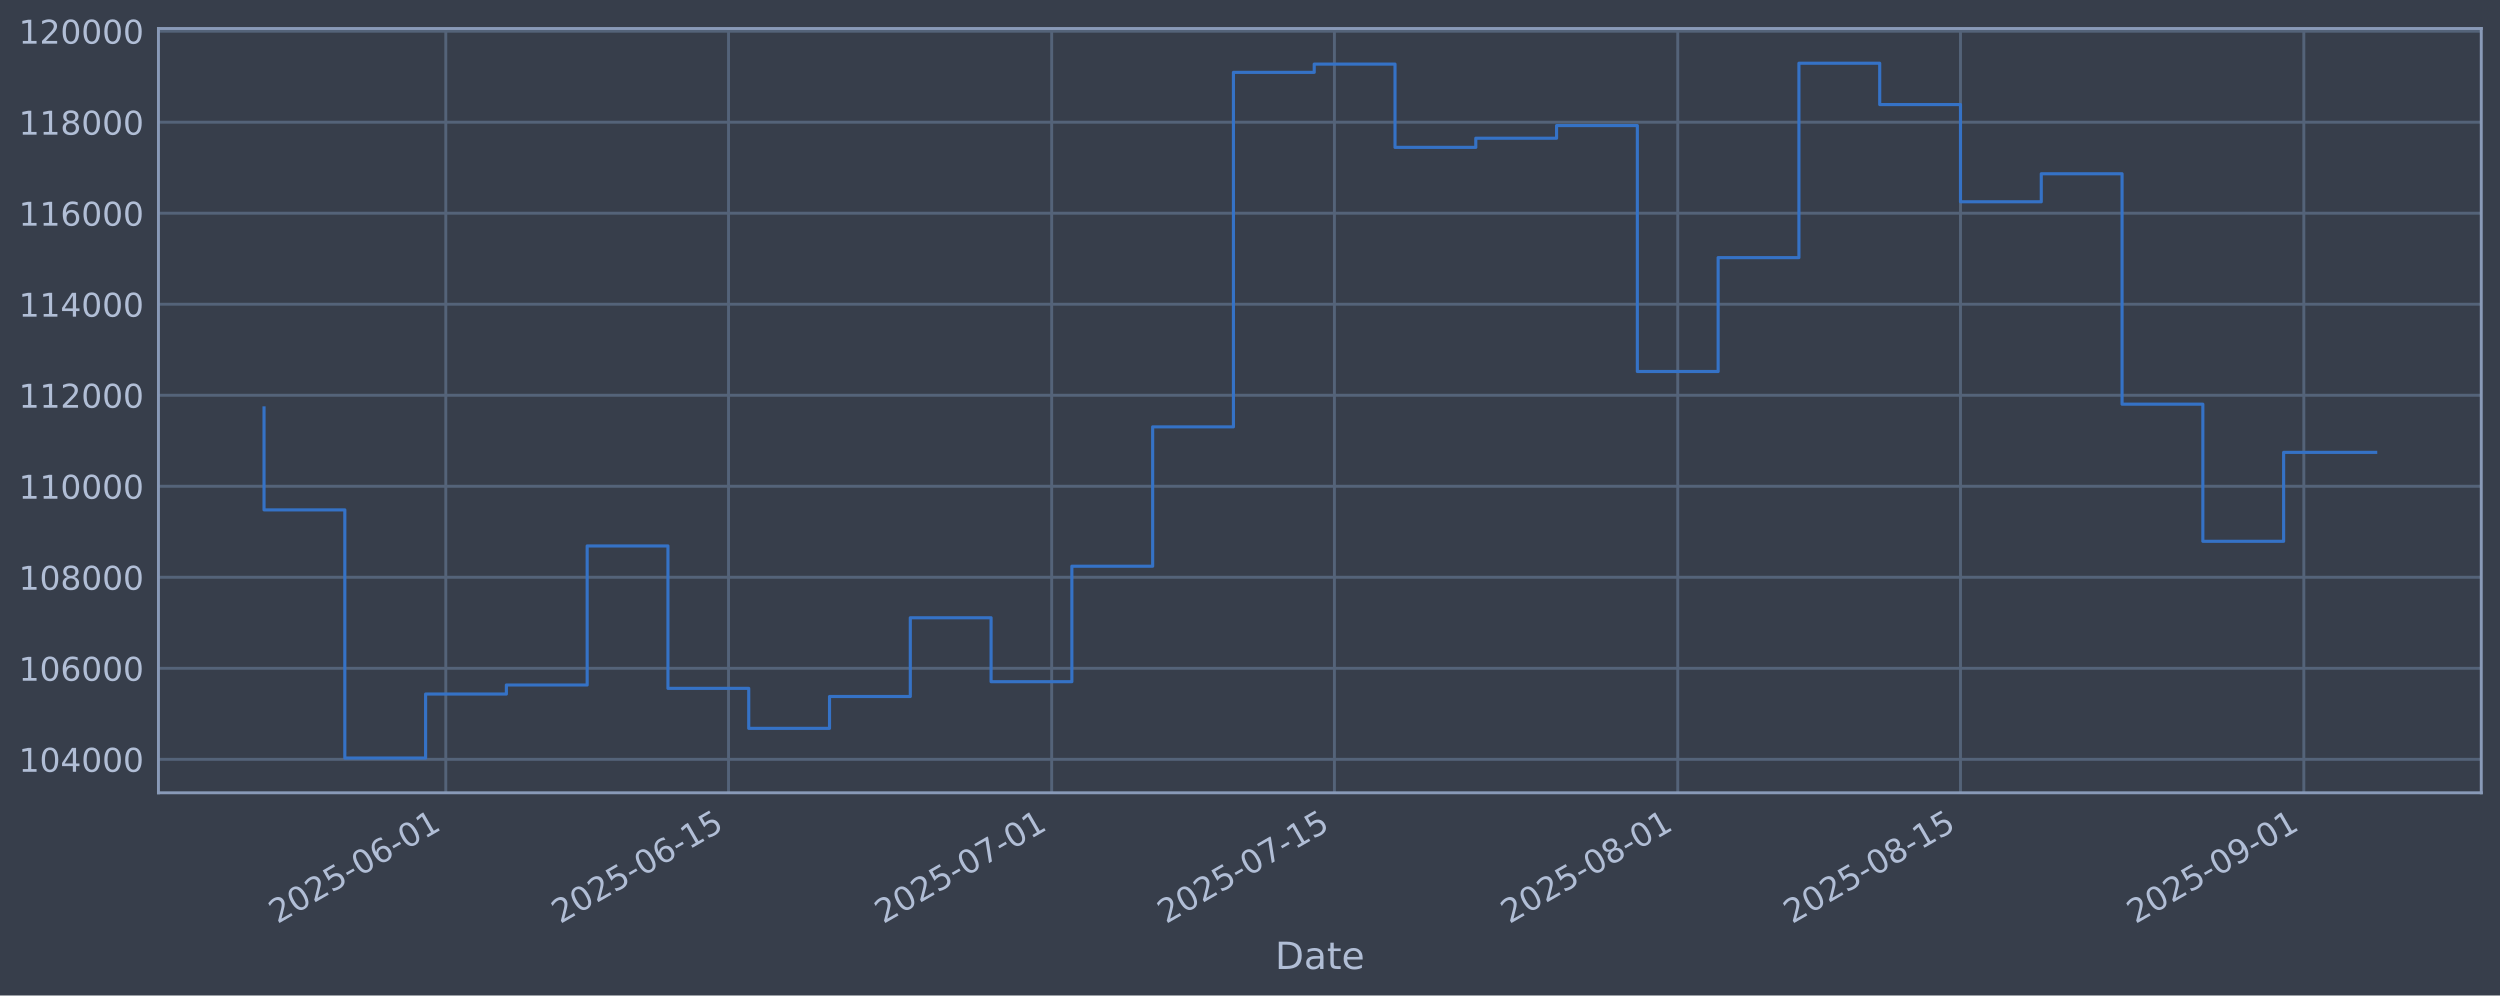
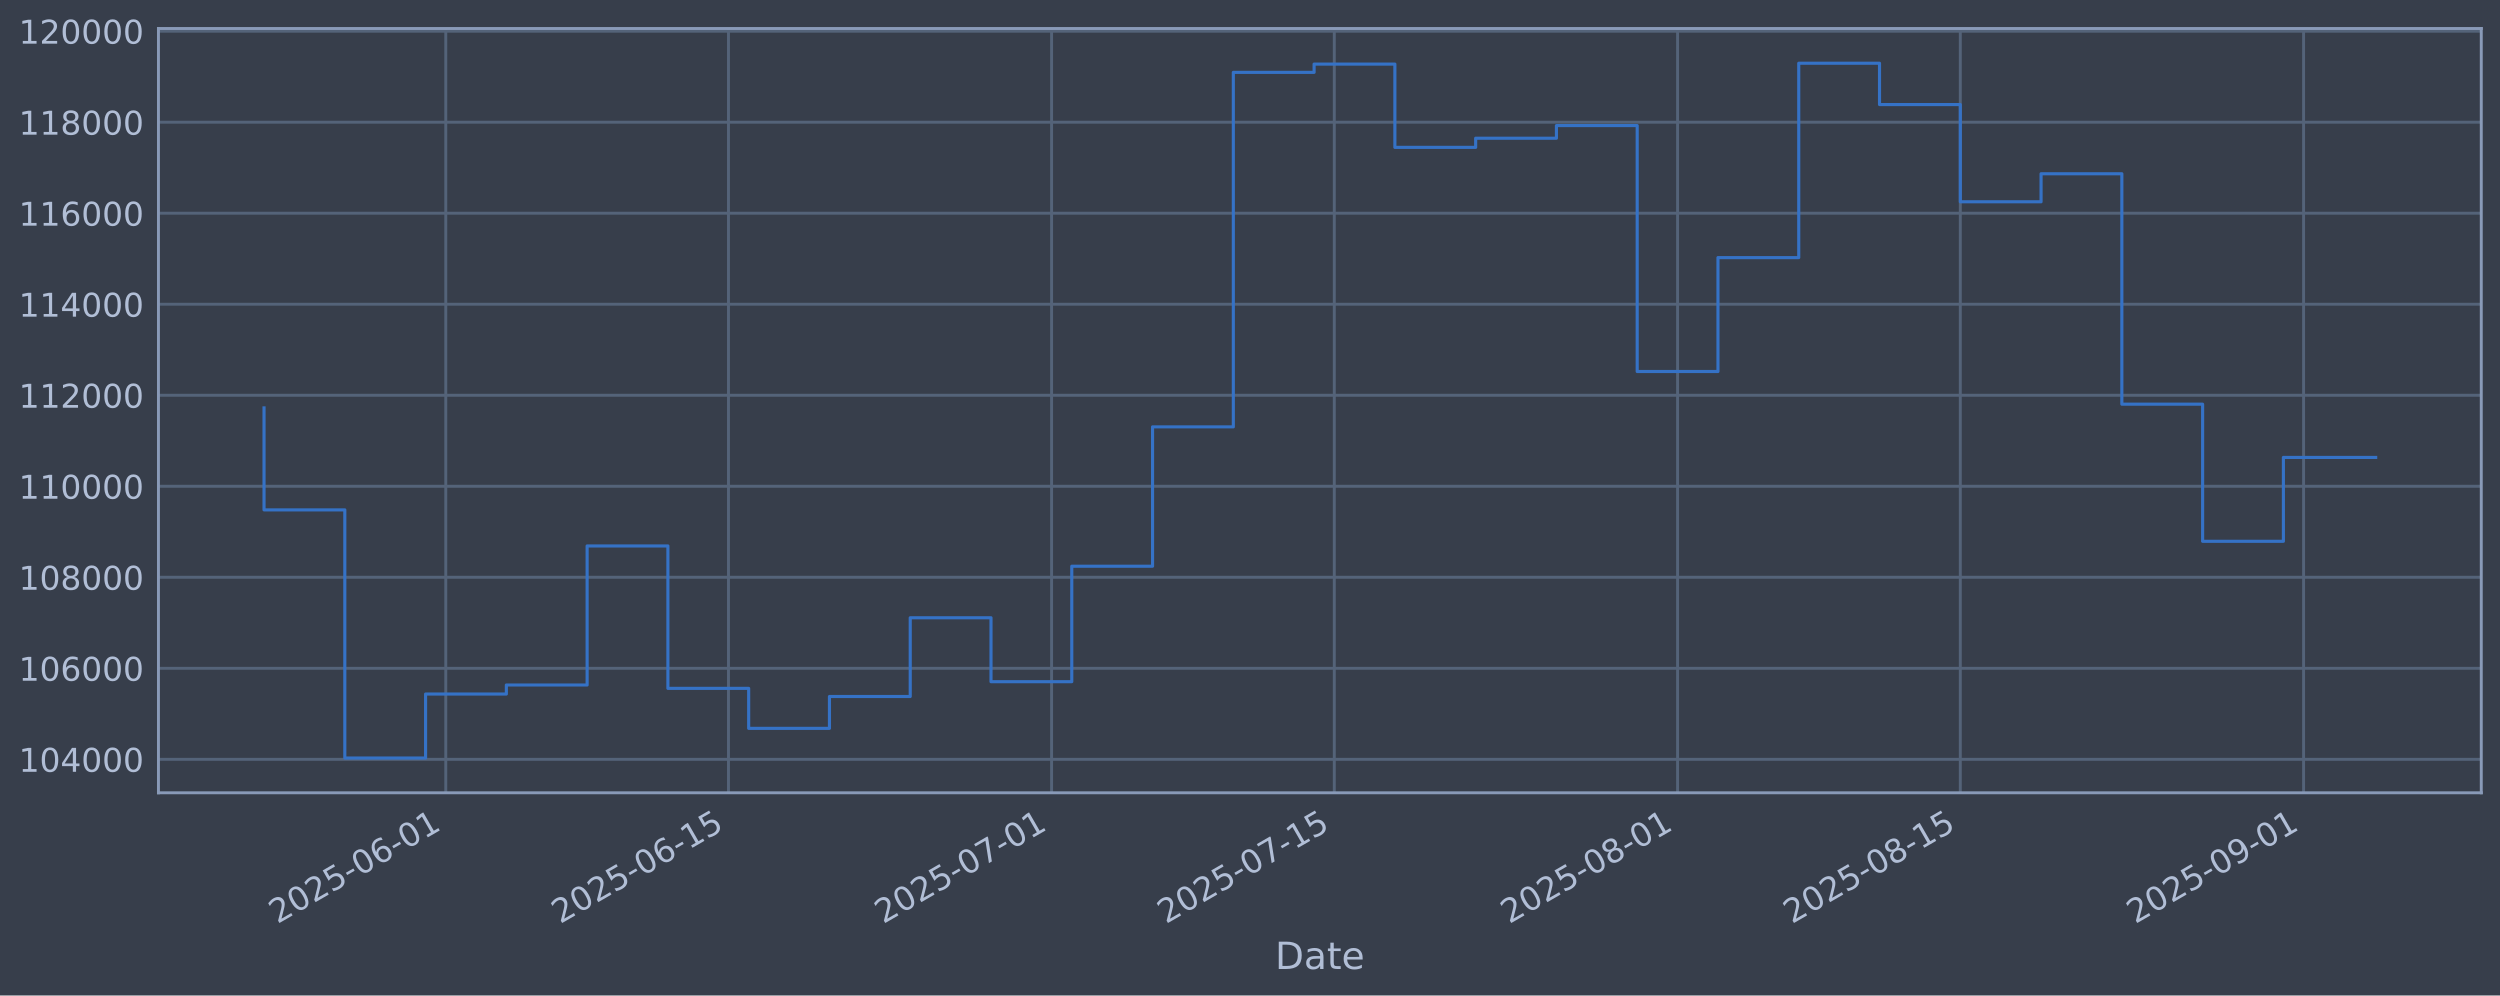
<svg xmlns="http://www.w3.org/2000/svg" xmlns:xlink="http://www.w3.org/1999/xlink" width="960.9pt" height="382.628pt" viewBox="0 0 960.9 382.628" version="1.1">
  <defs>
    <style type="text/css">*{stroke-linejoin: round; stroke-linecap: butt}</style>
  </defs>
  <g id="figure_1">
    <g id="patch_1">
      <path d="M 0 382.628  L 960.9 382.628  L 960.9 0  L 0 0  z " style="fill: #373e4b" />
    </g>
    <g id="axes_1">
      <g id="patch_2">
        <path d="M 60.901 304.718  L 953.701 304.718  L 953.701 10.958  L 60.901 10.958  z " style="fill: #373e4b" />
      </g>
      <g id="matplotlib.axis_1">
        <g id="xtick_1">
          <g id="line2d_1">
-             <path d="M 171.345 304.718  L 171.345 10.958  " clip-path="url(#ped6576e1c5)" style="fill: none; stroke: #546379; stroke-width: 1.12; stroke-linecap: square" />
+             <path d="M 171.337 304.718  L 171.337 10.958  " clip-path="url(#p44ee1535fd)" style="fill: none; stroke: #546379; stroke-width: 1.12; stroke-linecap: square" />
          </g>
          <g id="line2d_2" />
          <g id="text_1">
-             <g style="fill: #b1bed6" transform="translate(106.6195 355.2226) rotate(-30) scale(0.126 -0.126)">
+             <g style="fill: #b1bed6" transform="translate(106.6114 355.2226) rotate(-30) scale(0.126 -0.126)">
              <defs>
                <path id="DejaVuSans-32" d="M 1228 531  L 3431 531  L 3431 0  L 469 0  L 469 531  Q 828 903 1448 1529  Q 2069 2156 2228 2338  Q 2531 2678 2651 2914  Q 2772 3150 2772 3378  Q 2772 3750 2511 3984  Q 2250 4219 1831 4219  Q 1534 4219 1204 4116  Q 875 4013 500 3803  L 500 4441  Q 881 4594 1212 4672  Q 1544 4750 1819 4750  Q 2544 4750 2975 4387  Q 3406 4025 3406 3419  Q 3406 3131 3298 2873  Q 3191 2616 2906 2266  Q 2828 2175 2409 1742  Q 1991 1309 1228 531  z " transform="scale(0.015625)" />
                <path id="DejaVuSans-30" d="M 2034 4250  Q 1547 4250 1301 3770  Q 1056 3291 1056 2328  Q 1056 1369 1301 889  Q 1547 409 2034 409  Q 2525 409 2770 889  Q 3016 1369 3016 2328  Q 3016 3291 2770 3770  Q 2525 4250 2034 4250  z M 2034 4750  Q 2819 4750 3233 4129  Q 3647 3509 3647 2328  Q 3647 1150 3233 529  Q 2819 -91 2034 -91  Q 1250 -91 836 529  Q 422 1150 422 2328  Q 422 3509 836 4129  Q 1250 4750 2034 4750  z " transform="scale(0.015625)" />
                <path id="DejaVuSans-35" d="M 691 4666  L 3169 4666  L 3169 4134  L 1269 4134  L 1269 2991  Q 1406 3038 1543 3061  Q 1681 3084 1819 3084  Q 2600 3084 3056 2656  Q 3513 2228 3513 1497  Q 3513 744 3044 326  Q 2575 -91 1722 -91  Q 1428 -91 1123 -41  Q 819 9 494 109  L 494 744  Q 775 591 1075 516  Q 1375 441 1709 441  Q 2250 441 2565 725  Q 2881 1009 2881 1497  Q 2881 1984 2565 2268  Q 2250 2553 1709 2553  Q 1456 2553 1204 2497  Q 953 2441 691 2322  L 691 4666  z " transform="scale(0.015625)" />
                <path id="DejaVuSans-2d" d="M 313 2009  L 1997 2009  L 1997 1497  L 313 1497  L 313 2009  z " transform="scale(0.015625)" />
                <path id="DejaVuSans-36" d="M 2113 2584  Q 1688 2584 1439 2293  Q 1191 2003 1191 1497  Q 1191 994 1439 701  Q 1688 409 2113 409  Q 2538 409 2786 701  Q 3034 994 3034 1497  Q 3034 2003 2786 2293  Q 2538 2584 2113 2584  z M 3366 4563  L 3366 3988  Q 3128 4100 2886 4159  Q 2644 4219 2406 4219  Q 1781 4219 1451 3797  Q 1122 3375 1075 2522  Q 1259 2794 1537 2939  Q 1816 3084 2150 3084  Q 2853 3084 3261 2657  Q 3669 2231 3669 1497  Q 3669 778 3244 343  Q 2819 -91 2113 -91  Q 1303 -91 875 529  Q 447 1150 447 2328  Q 447 3434 972 4092  Q 1497 4750 2381 4750  Q 2619 4750 2861 4703  Q 3103 4656 3366 4563  z " transform="scale(0.015625)" />
                <path id="DejaVuSans-31" d="M 794 531  L 1825 531  L 1825 4091  L 703 3866  L 703 4441  L 1819 4666  L 2450 4666  L 2450 531  L 3481 531  L 3481 0  L 794 0  L 794 531  z " transform="scale(0.015625)" />
              </defs>
              <use xlink:href="#DejaVuSans-32" />
              <use xlink:href="#DejaVuSans-30" transform="translate(63.62305 0)" />
              <use xlink:href="#DejaVuSans-32" transform="translate(127.2461 0)" />
              <use xlink:href="#DejaVuSans-35" transform="translate(190.8691 0)" />
              <use xlink:href="#DejaVuSans-2d" transform="translate(254.4922 0)" />
              <use xlink:href="#DejaVuSans-30" transform="translate(290.5762 0)" />
              <use xlink:href="#DejaVuSans-36" transform="translate(354.1992 0)" />
              <use xlink:href="#DejaVuSans-2d" transform="translate(417.8223 0)" />
              <use xlink:href="#DejaVuSans-30" transform="translate(453.9062 0)" />
              <use xlink:href="#DejaVuSans-31" transform="translate(517.5293 0)" />
            </g>
          </g>
        </g>
        <g id="xtick_2">
          <g id="line2d_3">
-             <path d="M 280.02 304.718  L 280.02 10.958  " clip-path="url(#ped6576e1c5)" style="fill: none; stroke: #546379; stroke-width: 1.12; stroke-linecap: square" />
+             <path d="M 280 304.718  L 280 10.958  " clip-path="url(#p44ee1535fd)" style="fill: none; stroke: #546379; stroke-width: 1.12; stroke-linecap: square" />
          </g>
          <g id="line2d_4" />
          <g id="text_2">
-             <g style="fill: #b1bed6" transform="translate(215.2947 355.2226) rotate(-30) scale(0.126 -0.126)">
+             <g style="fill: #b1bed6" transform="translate(215.2742 355.2226) rotate(-30) scale(0.126 -0.126)">
              <use xlink:href="#DejaVuSans-32" />
              <use xlink:href="#DejaVuSans-30" transform="translate(63.62305 0)" />
              <use xlink:href="#DejaVuSans-32" transform="translate(127.2461 0)" />
              <use xlink:href="#DejaVuSans-35" transform="translate(190.8691 0)" />
              <use xlink:href="#DejaVuSans-2d" transform="translate(254.4922 0)" />
              <use xlink:href="#DejaVuSans-30" transform="translate(290.5762 0)" />
              <use xlink:href="#DejaVuSans-36" transform="translate(354.1992 0)" />
              <use xlink:href="#DejaVuSans-2d" transform="translate(417.8223 0)" />
              <use xlink:href="#DejaVuSans-31" transform="translate(453.9062 0)" />
              <use xlink:href="#DejaVuSans-35" transform="translate(517.5293 0)" />
            </g>
          </g>
        </g>
        <g id="xtick_3">
          <g id="line2d_5">
-             <path d="M 404.22 304.718  L 404.22 10.958  " clip-path="url(#ped6576e1c5)" style="fill: none; stroke: #546379; stroke-width: 1.12; stroke-linecap: square" />
+             <path d="M 404.186 304.718  L 404.186 10.958  " clip-path="url(#p44ee1535fd)" style="fill: none; stroke: #546379; stroke-width: 1.12; stroke-linecap: square" />
          </g>
          <g id="line2d_6" />
          <g id="text_3">
-             <g style="fill: #b1bed6" transform="translate(339.495 355.2226) rotate(-30) scale(0.126 -0.126)">
+             <g style="fill: #b1bed6" transform="translate(339.4601 355.2226) rotate(-30) scale(0.126 -0.126)">
              <defs>
                <path id="DejaVuSans-37" d="M 525 4666  L 3525 4666  L 3525 4397  L 1831 0  L 1172 0  L 2766 4134  L 525 4134  L 525 4666  z " transform="scale(0.015625)" />
              </defs>
              <use xlink:href="#DejaVuSans-32" />
              <use xlink:href="#DejaVuSans-30" transform="translate(63.62305 0)" />
              <use xlink:href="#DejaVuSans-32" transform="translate(127.2461 0)" />
              <use xlink:href="#DejaVuSans-35" transform="translate(190.8691 0)" />
              <use xlink:href="#DejaVuSans-2d" transform="translate(254.4922 0)" />
              <use xlink:href="#DejaVuSans-30" transform="translate(290.5762 0)" />
              <use xlink:href="#DejaVuSans-37" transform="translate(354.1992 0)" />
              <use xlink:href="#DejaVuSans-2d" transform="translate(417.8223 0)" />
              <use xlink:href="#DejaVuSans-30" transform="translate(453.9062 0)" />
              <use xlink:href="#DejaVuSans-31" transform="translate(517.5293 0)" />
            </g>
          </g>
        </g>
        <g id="xtick_4">
          <g id="line2d_7">
-             <path d="M 512.896 304.718  L 512.896 10.958  " clip-path="url(#ped6576e1c5)" style="fill: none; stroke: #546379; stroke-width: 1.12; stroke-linecap: square" />
+             <path d="M 512.848 304.718  L 512.848 10.958  " clip-path="url(#p44ee1535fd)" style="fill: none; stroke: #546379; stroke-width: 1.12; stroke-linecap: square" />
          </g>
          <g id="line2d_8" />
          <g id="text_4">
-             <g style="fill: #b1bed6" transform="translate(448.1702 355.2226) rotate(-30) scale(0.126 -0.126)">
+             <g style="fill: #b1bed6" transform="translate(448.1229 355.2226) rotate(-30) scale(0.126 -0.126)">
              <use xlink:href="#DejaVuSans-32" />
              <use xlink:href="#DejaVuSans-30" transform="translate(63.62305 0)" />
              <use xlink:href="#DejaVuSans-32" transform="translate(127.2461 0)" />
              <use xlink:href="#DejaVuSans-35" transform="translate(190.8691 0)" />
              <use xlink:href="#DejaVuSans-2d" transform="translate(254.4922 0)" />
              <use xlink:href="#DejaVuSans-30" transform="translate(290.5762 0)" />
              <use xlink:href="#DejaVuSans-37" transform="translate(354.1992 0)" />
              <use xlink:href="#DejaVuSans-2d" transform="translate(417.8223 0)" />
              <use xlink:href="#DejaVuSans-31" transform="translate(453.9062 0)" />
              <use xlink:href="#DejaVuSans-35" transform="translate(517.5293 0)" />
            </g>
          </g>
        </g>
        <g id="xtick_5">
          <g id="line2d_9">
-             <path d="M 644.859 304.718  L 644.859 10.958  " clip-path="url(#ped6576e1c5)" style="fill: none; stroke: #546379; stroke-width: 1.12; stroke-linecap: square" />
+             <path d="M 644.796 304.718  L 644.796 10.958  " clip-path="url(#p44ee1535fd)" style="fill: none; stroke: #546379; stroke-width: 1.12; stroke-linecap: square" />
          </g>
          <g id="line2d_10" />
          <g id="text_5">
-             <g style="fill: #b1bed6" transform="translate(580.133 355.2226) rotate(-30) scale(0.126 -0.126)">
+             <g style="fill: #b1bed6" transform="translate(580.0705 355.2226) rotate(-30) scale(0.126 -0.126)">
              <defs>
                <path id="DejaVuSans-38" d="M 2034 2216  Q 1584 2216 1326 1975  Q 1069 1734 1069 1313  Q 1069 891 1326 650  Q 1584 409 2034 409  Q 2484 409 2743 651  Q 3003 894 3003 1313  Q 3003 1734 2745 1975  Q 2488 2216 2034 2216  z M 1403 2484  Q 997 2584 770 2862  Q 544 3141 544 3541  Q 544 4100 942 4425  Q 1341 4750 2034 4750  Q 2731 4750 3128 4425  Q 3525 4100 3525 3541  Q 3525 3141 3298 2862  Q 3072 2584 2669 2484  Q 3125 2378 3379 2068  Q 3634 1759 3634 1313  Q 3634 634 3220 271  Q 2806 -91 2034 -91  Q 1263 -91 848 271  Q 434 634 434 1313  Q 434 1759 690 2068  Q 947 2378 1403 2484  z M 1172 3481  Q 1172 3119 1398 2916  Q 1625 2713 2034 2713  Q 2441 2713 2670 2916  Q 2900 3119 2900 3481  Q 2900 3844 2670 4047  Q 2441 4250 2034 4250  Q 1625 4250 1398 4047  Q 1172 3844 1172 3481  z " transform="scale(0.015625)" />
              </defs>
              <use xlink:href="#DejaVuSans-32" />
              <use xlink:href="#DejaVuSans-30" transform="translate(63.62305 0)" />
              <use xlink:href="#DejaVuSans-32" transform="translate(127.2461 0)" />
              <use xlink:href="#DejaVuSans-35" transform="translate(190.8691 0)" />
              <use xlink:href="#DejaVuSans-2d" transform="translate(254.4922 0)" />
              <use xlink:href="#DejaVuSans-30" transform="translate(290.5762 0)" />
              <use xlink:href="#DejaVuSans-38" transform="translate(354.1992 0)" />
              <use xlink:href="#DejaVuSans-2d" transform="translate(417.8223 0)" />
              <use xlink:href="#DejaVuSans-30" transform="translate(453.9062 0)" />
              <use xlink:href="#DejaVuSans-31" transform="translate(517.5293 0)" />
            </g>
          </g>
        </g>
        <g id="xtick_6">
          <g id="line2d_11">
-             <path d="M 753.534 304.718  L 753.534 10.958  " clip-path="url(#ped6576e1c5)" style="fill: none; stroke: #546379; stroke-width: 1.12; stroke-linecap: square" />
+             <path d="M 753.459 304.718  L 753.459 10.958  " clip-path="url(#p44ee1535fd)" style="fill: none; stroke: #546379; stroke-width: 1.12; stroke-linecap: square" />
          </g>
          <g id="line2d_12" />
          <g id="text_6">
-             <g style="fill: #b1bed6" transform="translate(688.8083 355.2226) rotate(-30) scale(0.126 -0.126)">
+             <g style="fill: #b1bed6" transform="translate(688.7332 355.2226) rotate(-30) scale(0.126 -0.126)">
              <use xlink:href="#DejaVuSans-32" />
              <use xlink:href="#DejaVuSans-30" transform="translate(63.62305 0)" />
              <use xlink:href="#DejaVuSans-32" transform="translate(127.2461 0)" />
              <use xlink:href="#DejaVuSans-35" transform="translate(190.8691 0)" />
              <use xlink:href="#DejaVuSans-2d" transform="translate(254.4922 0)" />
              <use xlink:href="#DejaVuSans-30" transform="translate(290.5762 0)" />
              <use xlink:href="#DejaVuSans-38" transform="translate(354.1992 0)" />
              <use xlink:href="#DejaVuSans-2d" transform="translate(417.8223 0)" />
              <use xlink:href="#DejaVuSans-31" transform="translate(453.9062 0)" />
              <use xlink:href="#DejaVuSans-35" transform="translate(517.5293 0)" />
            </g>
          </g>
        </g>
        <g id="xtick_7">
          <g id="line2d_13">
-             <path d="M 885.497 304.718  L 885.497 10.958  " clip-path="url(#ped6576e1c5)" style="fill: none; stroke: #546379; stroke-width: 1.12; stroke-linecap: square" />
+             <path d="M 885.406 304.718  L 885.406 10.958  " clip-path="url(#p44ee1535fd)" style="fill: none; stroke: #546379; stroke-width: 1.12; stroke-linecap: square" />
          </g>
          <g id="line2d_14" />
          <g id="text_7">
-             <g style="fill: #b1bed6" transform="translate(820.771 355.2226) rotate(-30) scale(0.126 -0.126)">
+             <g style="fill: #b1bed6" transform="translate(820.6808 355.2226) rotate(-30) scale(0.126 -0.126)">
              <defs>
                <path id="DejaVuSans-39" d="M 703 97  L 703 672  Q 941 559 1184 500  Q 1428 441 1663 441  Q 2288 441 2617 861  Q 2947 1281 2994 2138  Q 2813 1869 2534 1725  Q 2256 1581 1919 1581  Q 1219 1581 811 2004  Q 403 2428 403 3163  Q 403 3881 828 4315  Q 1253 4750 1959 4750  Q 2769 4750 3195 4129  Q 3622 3509 3622 2328  Q 3622 1225 3098 567  Q 2575 -91 1691 -91  Q 1453 -91 1209 -44  Q 966 3 703 97  z M 1959 2075  Q 2384 2075 2632 2365  Q 2881 2656 2881 3163  Q 2881 3666 2632 3958  Q 2384 4250 1959 4250  Q 1534 4250 1286 3958  Q 1038 3666 1038 3163  Q 1038 2656 1286 2365  Q 1534 2075 1959 2075  z " transform="scale(0.015625)" />
              </defs>
              <use xlink:href="#DejaVuSans-32" />
              <use xlink:href="#DejaVuSans-30" transform="translate(63.62305 0)" />
              <use xlink:href="#DejaVuSans-32" transform="translate(127.2461 0)" />
              <use xlink:href="#DejaVuSans-35" transform="translate(190.8691 0)" />
              <use xlink:href="#DejaVuSans-2d" transform="translate(254.4922 0)" />
              <use xlink:href="#DejaVuSans-30" transform="translate(290.5762 0)" />
              <use xlink:href="#DejaVuSans-39" transform="translate(354.1992 0)" />
              <use xlink:href="#DejaVuSans-2d" transform="translate(417.8223 0)" />
              <use xlink:href="#DejaVuSans-30" transform="translate(453.9062 0)" />
              <use xlink:href="#DejaVuSans-31" transform="translate(517.5293 0)" />
            </g>
          </g>
        </g>
        <g id="text_8">
          <g style="fill: #b1bed6" transform="translate(490.0914 372.4337) scale(0.144 -0.144)">
            <defs>
              <path id="DejaVuSans-44" d="M 1259 4147  L 1259 519  L 2022 519  Q 2988 519 3436 956  Q 3884 1394 3884 2338  Q 3884 3275 3436 3711  Q 2988 4147 2022 4147  L 1259 4147  z M 628 4666  L 1925 4666  Q 3281 4666 3915 4102  Q 4550 3538 4550 2338  Q 4550 1131 3912 565  Q 3275 0 1925 0  L 628 0  L 628 4666  z " transform="scale(0.015625)" />
              <path id="DejaVuSans-61" d="M 2194 1759  Q 1497 1759 1228 1600  Q 959 1441 959 1056  Q 959 750 1161 570  Q 1363 391 1709 391  Q 2188 391 2477 730  Q 2766 1069 2766 1631  L 2766 1759  L 2194 1759  z M 3341 1997  L 3341 0  L 2766 0  L 2766 531  Q 2569 213 2275 61  Q 1981 -91 1556 -91  Q 1019 -91 701 211  Q 384 513 384 1019  Q 384 1609 779 1909  Q 1175 2209 1959 2209  L 2766 2209  L 2766 2266  Q 2766 2663 2505 2880  Q 2244 3097 1772 3097  Q 1472 3097 1187 3025  Q 903 2953 641 2809  L 641 3341  Q 956 3463 1253 3523  Q 1550 3584 1831 3584  Q 2591 3584 2966 3190  Q 3341 2797 3341 1997  z " transform="scale(0.015625)" />
              <path id="DejaVuSans-74" d="M 1172 4494  L 1172 3500  L 2356 3500  L 2356 3053  L 1172 3053  L 1172 1153  Q 1172 725 1289 603  Q 1406 481 1766 481  L 2356 481  L 2356 0  L 1766 0  Q 1100 0 847 248  Q 594 497 594 1153  L 594 3053  L 172 3053  L 172 3500  L 594 3500  L 594 4494  L 1172 4494  z " transform="scale(0.015625)" />
              <path id="DejaVuSans-65" d="M 3597 1894  L 3597 1613  L 953 1613  Q 991 1019 1311 708  Q 1631 397 2203 397  Q 2534 397 2845 478  Q 3156 559 3463 722  L 3463 178  Q 3153 47 2828 -22  Q 2503 -91 2169 -91  Q 1331 -91 842 396  Q 353 884 353 1716  Q 353 2575 817 3079  Q 1281 3584 2069 3584  Q 2775 3584 3186 3129  Q 3597 2675 3597 1894  z M 3022 2063  Q 3016 2534 2758 2815  Q 2500 3097 2075 3097  Q 1594 3097 1305 2825  Q 1016 2553 972 2059  L 3022 2063  z " transform="scale(0.015625)" />
            </defs>
            <use xlink:href="#DejaVuSans-44" />
            <use xlink:href="#DejaVuSans-61" transform="translate(77.00195 0)" />
            <use xlink:href="#DejaVuSans-74" transform="translate(138.2812 0)" />
            <use xlink:href="#DejaVuSans-65" transform="translate(177.4902 0)" />
          </g>
        </g>
      </g>
      <g id="matplotlib.axis_2">
        <g id="ytick_1">
          <g id="line2d_15">
-             <path d="M 60.901 291.85  L 953.701 291.85  " clip-path="url(#ped6576e1c5)" style="fill: none; stroke: #546379; stroke-width: 1.12; stroke-linecap: square" />
+             <path d="M 60.901 291.85  L 953.701 291.85  " clip-path="url(#p44ee1535fd)" style="fill: none; stroke: #546379; stroke-width: 1.12; stroke-linecap: square" />
          </g>
          <g id="line2d_16" />
          <g id="text_9">
            <g style="fill: #b1bed6" transform="translate(7.2 296.6367) scale(0.126 -0.126)">
              <defs>
                <path id="DejaVuSans-34" d="M 2419 4116  L 825 1625  L 2419 1625  L 2419 4116  z M 2253 4666  L 3047 4666  L 3047 1625  L 3713 1625  L 3713 1100  L 3047 1100  L 3047 0  L 2419 0  L 2419 1100  L 313 1100  L 313 1709  L 2253 4666  z " transform="scale(0.015625)" />
              </defs>
              <use xlink:href="#DejaVuSans-31" />
              <use xlink:href="#DejaVuSans-30" transform="translate(63.62305 0)" />
              <use xlink:href="#DejaVuSans-34" transform="translate(127.2461 0)" />
              <use xlink:href="#DejaVuSans-30" transform="translate(190.8691 0)" />
              <use xlink:href="#DejaVuSans-30" transform="translate(254.4922 0)" />
              <use xlink:href="#DejaVuSans-30" transform="translate(318.1152 0)" />
            </g>
          </g>
        </g>
        <g id="ytick_2">
          <g id="line2d_17">
-             <path d="M 60.901 256.867  L 953.701 256.867  " clip-path="url(#ped6576e1c5)" style="fill: none; stroke: #546379; stroke-width: 1.12; stroke-linecap: square" />
+             <path d="M 60.901 256.867  L 953.701 256.867  " clip-path="url(#p44ee1535fd)" style="fill: none; stroke: #546379; stroke-width: 1.12; stroke-linecap: square" />
          </g>
          <g id="line2d_18" />
          <g id="text_10">
            <g style="fill: #b1bed6" transform="translate(7.2 261.6538) scale(0.126 -0.126)">
              <use xlink:href="#DejaVuSans-31" />
              <use xlink:href="#DejaVuSans-30" transform="translate(63.62305 0)" />
              <use xlink:href="#DejaVuSans-36" transform="translate(127.2461 0)" />
              <use xlink:href="#DejaVuSans-30" transform="translate(190.8691 0)" />
              <use xlink:href="#DejaVuSans-30" transform="translate(254.4922 0)" />
              <use xlink:href="#DejaVuSans-30" transform="translate(318.1152 0)" />
            </g>
          </g>
        </g>
        <g id="ytick_3">
          <g id="line2d_19">
-             <path d="M 60.901 221.884  L 953.701 221.884  " clip-path="url(#ped6576e1c5)" style="fill: none; stroke: #546379; stroke-width: 1.12; stroke-linecap: square" />
+             <path d="M 60.901 221.884  L 953.701 221.884  " clip-path="url(#p44ee1535fd)" style="fill: none; stroke: #546379; stroke-width: 1.12; stroke-linecap: square" />
          </g>
          <g id="line2d_20" />
          <g id="text_11">
            <g style="fill: #b1bed6" transform="translate(7.2 226.671) scale(0.126 -0.126)">
              <use xlink:href="#DejaVuSans-31" />
              <use xlink:href="#DejaVuSans-30" transform="translate(63.62305 0)" />
              <use xlink:href="#DejaVuSans-38" transform="translate(127.2461 0)" />
              <use xlink:href="#DejaVuSans-30" transform="translate(190.8691 0)" />
              <use xlink:href="#DejaVuSans-30" transform="translate(254.4922 0)" />
              <use xlink:href="#DejaVuSans-30" transform="translate(318.1152 0)" />
            </g>
          </g>
        </g>
        <g id="ytick_4">
          <g id="line2d_21">
-             <path d="M 60.901 186.901  L 953.701 186.901  " clip-path="url(#ped6576e1c5)" style="fill: none; stroke: #546379; stroke-width: 1.12; stroke-linecap: square" />
+             <path d="M 60.901 186.901  L 953.701 186.901  " clip-path="url(#p44ee1535fd)" style="fill: none; stroke: #546379; stroke-width: 1.12; stroke-linecap: square" />
          </g>
          <g id="line2d_22" />
          <g id="text_12">
            <g style="fill: #b1bed6" transform="translate(7.2 191.6882) scale(0.126 -0.126)">
              <use xlink:href="#DejaVuSans-31" />
              <use xlink:href="#DejaVuSans-31" transform="translate(63.62305 0)" />
              <use xlink:href="#DejaVuSans-30" transform="translate(127.2461 0)" />
              <use xlink:href="#DejaVuSans-30" transform="translate(190.8691 0)" />
              <use xlink:href="#DejaVuSans-30" transform="translate(254.4922 0)" />
              <use xlink:href="#DejaVuSans-30" transform="translate(318.1152 0)" />
            </g>
          </g>
        </g>
        <g id="ytick_5">
          <g id="line2d_23">
-             <path d="M 60.901 151.918  L 953.701 151.918  " clip-path="url(#ped6576e1c5)" style="fill: none; stroke: #546379; stroke-width: 1.12; stroke-linecap: square" />
+             <path d="M 60.901 151.918  L 953.701 151.918  " clip-path="url(#p44ee1535fd)" style="fill: none; stroke: #546379; stroke-width: 1.12; stroke-linecap: square" />
          </g>
          <g id="line2d_24" />
          <g id="text_13">
            <g style="fill: #b1bed6" transform="translate(7.2 156.7053) scale(0.126 -0.126)">
              <use xlink:href="#DejaVuSans-31" />
              <use xlink:href="#DejaVuSans-31" transform="translate(63.62305 0)" />
              <use xlink:href="#DejaVuSans-32" transform="translate(127.2461 0)" />
              <use xlink:href="#DejaVuSans-30" transform="translate(190.8691 0)" />
              <use xlink:href="#DejaVuSans-30" transform="translate(254.4922 0)" />
              <use xlink:href="#DejaVuSans-30" transform="translate(318.1152 0)" />
            </g>
          </g>
        </g>
        <g id="ytick_6">
          <g id="line2d_25">
-             <path d="M 60.901 116.936  L 953.701 116.936  " clip-path="url(#ped6576e1c5)" style="fill: none; stroke: #546379; stroke-width: 1.12; stroke-linecap: square" />
+             <path d="M 60.901 116.936  L 953.701 116.936  " clip-path="url(#p44ee1535fd)" style="fill: none; stroke: #546379; stroke-width: 1.12; stroke-linecap: square" />
          </g>
          <g id="line2d_26" />
          <g id="text_14">
            <g style="fill: #b1bed6" transform="translate(7.2 121.7225) scale(0.126 -0.126)">
              <use xlink:href="#DejaVuSans-31" />
              <use xlink:href="#DejaVuSans-31" transform="translate(63.62305 0)" />
              <use xlink:href="#DejaVuSans-34" transform="translate(127.2461 0)" />
              <use xlink:href="#DejaVuSans-30" transform="translate(190.8691 0)" />
              <use xlink:href="#DejaVuSans-30" transform="translate(254.4922 0)" />
              <use xlink:href="#DejaVuSans-30" transform="translate(318.1152 0)" />
            </g>
          </g>
        </g>
        <g id="ytick_7">
          <g id="line2d_27">
-             <path d="M 60.901 81.953  L 953.701 81.953  " clip-path="url(#ped6576e1c5)" style="fill: none; stroke: #546379; stroke-width: 1.12; stroke-linecap: square" />
+             <path d="M 60.901 81.953  L 953.701 81.953  " clip-path="url(#p44ee1535fd)" style="fill: none; stroke: #546379; stroke-width: 1.12; stroke-linecap: square" />
          </g>
          <g id="line2d_28" />
          <g id="text_15">
            <g style="fill: #b1bed6" transform="translate(7.2 86.73969) scale(0.126 -0.126)">
              <use xlink:href="#DejaVuSans-31" />
              <use xlink:href="#DejaVuSans-31" transform="translate(63.62305 0)" />
              <use xlink:href="#DejaVuSans-36" transform="translate(127.2461 0)" />
              <use xlink:href="#DejaVuSans-30" transform="translate(190.8691 0)" />
              <use xlink:href="#DejaVuSans-30" transform="translate(254.4922 0)" />
              <use xlink:href="#DejaVuSans-30" transform="translate(318.1152 0)" />
            </g>
          </g>
        </g>
        <g id="ytick_8">
          <g id="line2d_29">
-             <path d="M 60.901 46.97  L 953.701 46.97  " clip-path="url(#ped6576e1c5)" style="fill: none; stroke: #546379; stroke-width: 1.12; stroke-linecap: square" />
+             <path d="M 60.901 46.97  L 953.701 46.97  " clip-path="url(#p44ee1535fd)" style="fill: none; stroke: #546379; stroke-width: 1.12; stroke-linecap: square" />
          </g>
          <g id="line2d_30" />
          <g id="text_16">
            <g style="fill: #b1bed6" transform="translate(7.2 51.75686) scale(0.126 -0.126)">
              <use xlink:href="#DejaVuSans-31" />
              <use xlink:href="#DejaVuSans-31" transform="translate(63.62305 0)" />
              <use xlink:href="#DejaVuSans-38" transform="translate(127.2461 0)" />
              <use xlink:href="#DejaVuSans-30" transform="translate(190.8691 0)" />
              <use xlink:href="#DejaVuSans-30" transform="translate(254.4922 0)" />
              <use xlink:href="#DejaVuSans-30" transform="translate(318.1152 0)" />
            </g>
          </g>
        </g>
        <g id="ytick_9">
          <g id="line2d_31">
-             <path d="M 60.901 11.987  L 953.701 11.987  " clip-path="url(#ped6576e1c5)" style="fill: none; stroke: #546379; stroke-width: 1.12; stroke-linecap: square" />
+             <path d="M 60.901 11.987  L 953.701 11.987  " clip-path="url(#p44ee1535fd)" style="fill: none; stroke: #546379; stroke-width: 1.12; stroke-linecap: square" />
          </g>
          <g id="line2d_32" />
          <g id="text_17">
            <g style="fill: #b1bed6" transform="translate(7.2 16.77403) scale(0.126 -0.126)">
              <use xlink:href="#DejaVuSans-31" />
              <use xlink:href="#DejaVuSans-32" transform="translate(63.62305 0)" />
              <use xlink:href="#DejaVuSans-30" transform="translate(127.2461 0)" />
              <use xlink:href="#DejaVuSans-30" transform="translate(190.8691 0)" />
              <use xlink:href="#DejaVuSans-30" transform="translate(254.4922 0)" />
              <use xlink:href="#DejaVuSans-30" transform="translate(318.1152 0)" />
            </g>
          </g>
        </g>
      </g>
      <g id="line2d_33">
-         <path d="M 101.482 156.778  L 101.482 195.974  L 132.532 195.974  L 132.532 291.366  L 163.582 291.366  L 163.582 266.759  L 194.633 266.759  L 194.633 263.286  L 225.683 263.286  L 225.683 209.841  L 256.733 209.841  L 256.733 264.586  L 287.783 264.586  L 287.783 279.95  L 318.833 279.95  L 318.833 267.706  L 349.883 267.706  L 349.883 237.446  L 380.933 237.446  L 380.933 262.012  L 411.983 262.012  L 411.983 217.631  L 443.033 217.631  L 443.033 164.07  L 474.083 164.07  L 474.083 27.81  L 505.133 27.81  L 505.133 24.636  L 536.183 24.636  L 536.183 56.646  L 567.233 56.646  L 567.233 53.121  L 598.283 53.121  L 598.283 48.272  L 629.333 48.272  L 629.333 142.793  L 660.384 142.793  L 660.384 99.016  L 691.434 99.016  L 691.434 24.311  L 722.484 24.311  L 722.484 40.185  L 753.534 40.185  L 753.534 77.56  L 784.584 77.56  L 784.584 66.788  L 815.634 66.788  L 815.634 155.356  L 846.684 155.356  L 846.684 208.052  L 877.734 208.052  L 877.734 173.881  L 913.119 173.881  " clip-path="url(#ped6576e1c5)" style="fill: none; stroke: #3572c6; stroke-width: 1.2; stroke-linecap: square" />
+         <path d="M 101.482 156.778  L 101.482 195.974  L 132.529 195.974  L 132.529 291.366  L 163.575 291.366  L 163.575 266.759  L 194.622 266.759  L 194.622 263.286  L 225.668 263.286  L 225.668 209.841  L 256.715 209.841  L 256.715 264.586  L 287.761 264.586  L 287.761 279.95  L 318.808 279.95  L 318.808 267.706  L 349.854 267.706  L 349.854 237.446  L 380.901 237.446  L 380.901 262.012  L 411.947 262.012  L 411.947 217.631  L 442.994 217.631  L 442.994 164.07  L 474.04 164.07  L 474.04 27.81  L 505.087 27.81  L 505.087 24.636  L 536.133 24.636  L 536.133 56.646  L 567.18 56.646  L 567.18 53.121  L 598.226 53.121  L 598.226 48.272  L 629.273 48.272  L 629.273 142.793  L 660.319 142.793  L 660.319 99.016  L 691.366 99.016  L 691.366 24.311  L 722.412 24.311  L 722.412 40.185  L 753.459 40.185  L 753.459 77.56  L 784.505 77.56  L 784.505 66.788  L 815.552 66.788  L 815.552 155.356  L 846.598 155.356  L 846.598 208.052  L 877.645 208.052  L 877.645 175.811  L 913.119 175.811  " clip-path="url(#p44ee1535fd)" style="fill: none; stroke: #3572c6; stroke-width: 1.2; stroke-linecap: square" />
      </g>
      <g id="patch_3">
        <path d="M 60.901 304.718  L 60.901 10.958  " style="fill: none; stroke: #899ab8; stroke-width: 1.12; stroke-linejoin: miter; stroke-linecap: square" />
      </g>
      <g id="patch_4">
        <path d="M 953.701 304.718  L 953.701 10.958  " style="fill: none; stroke: #899ab8; stroke-width: 1.12; stroke-linejoin: miter; stroke-linecap: square" />
      </g>
      <g id="patch_5">
        <path d="M 60.901 304.718  L 953.701 304.718  " style="fill: none; stroke: #899ab8; stroke-width: 1.12; stroke-linejoin: miter; stroke-linecap: square" />
      </g>
      <g id="patch_6">
        <path d="M 60.901 10.958  L 953.701 10.958  " style="fill: none; stroke: #899ab8; stroke-width: 1.12; stroke-linejoin: miter; stroke-linecap: square" />
      </g>
    </g>
  </g>
  <defs>
-     <clipPath id="ped6576e1c5">
+     <clipPath id="p44ee1535fd">
      <rect x="60.901" y="10.958" width="892.8" height="293.76" />
    </clipPath>
  </defs>
</svg>
